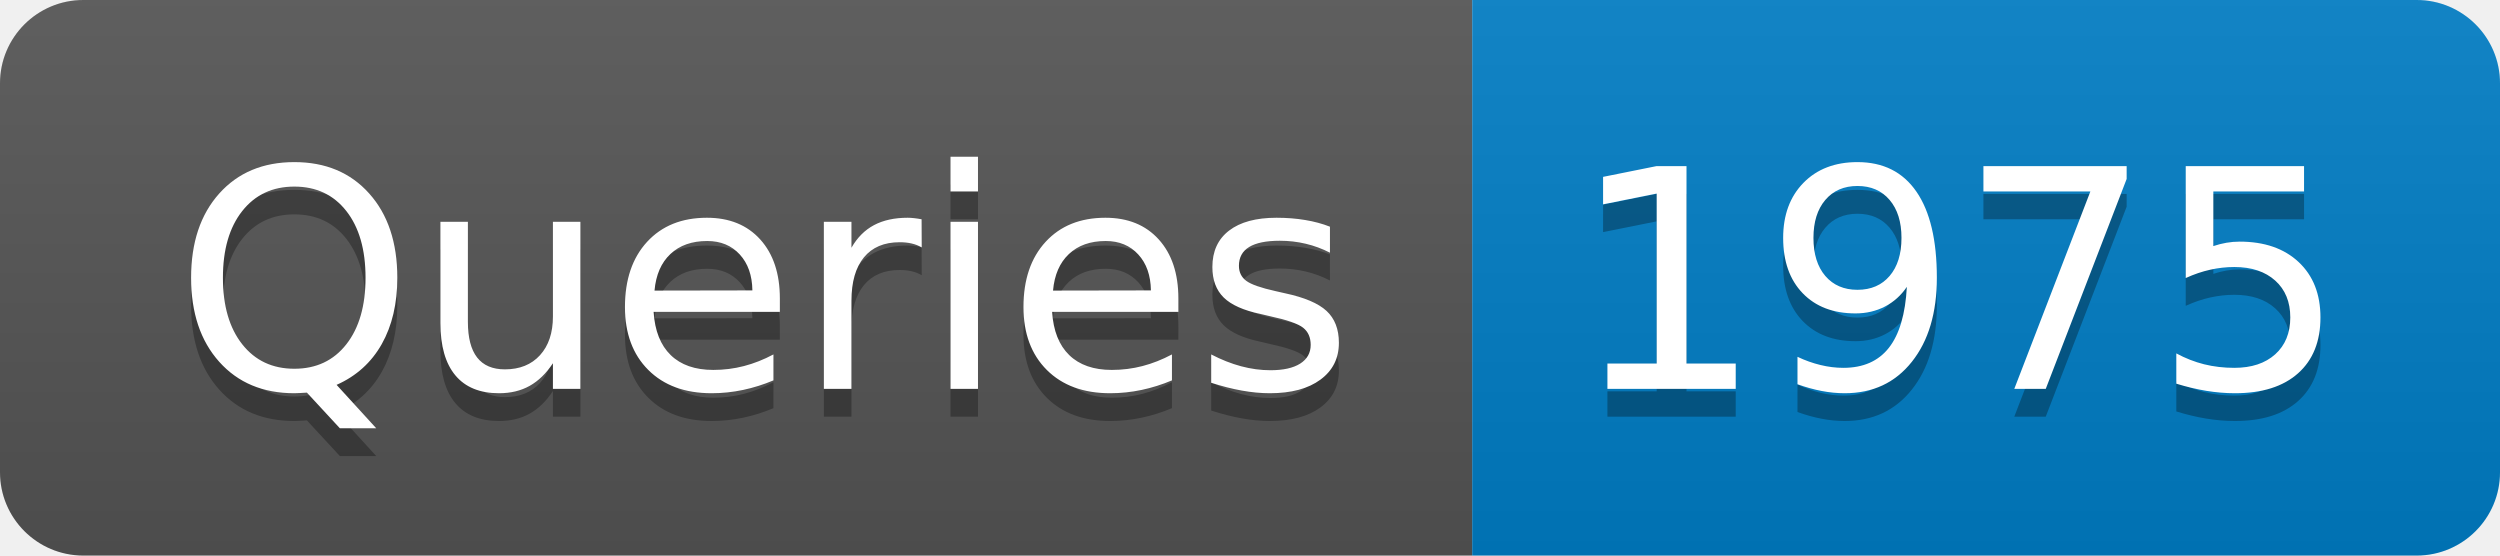
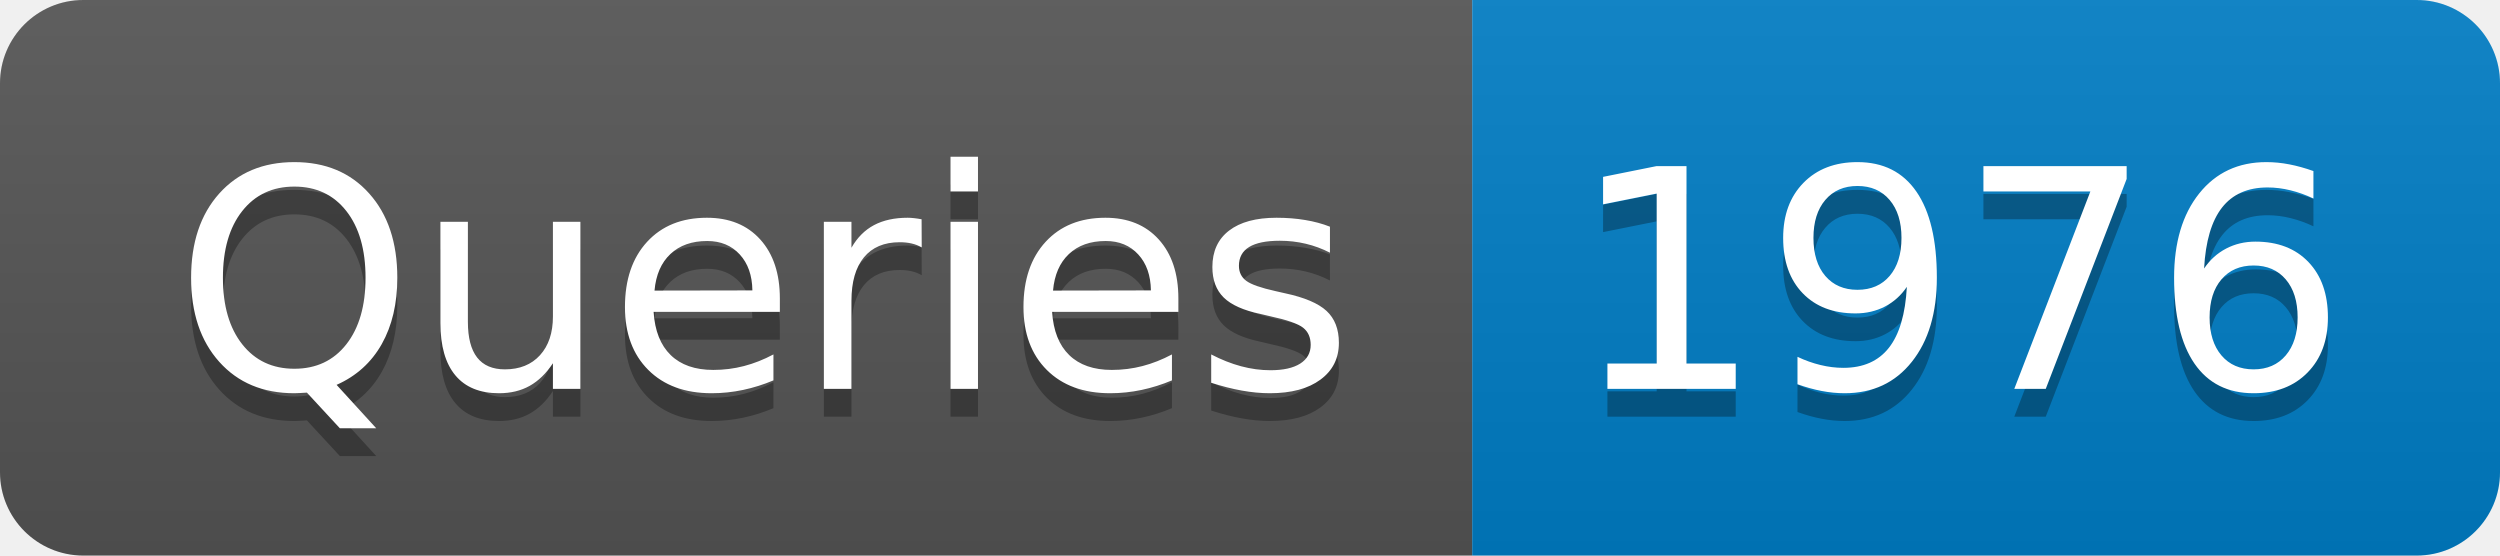
- <svg xmlns="http://www.w3.org/2000/svg" width="90" height="20" role="img" aria-label="Queries: 1975">
+ <svg xmlns="http://www.w3.org/2000/svg" width="90" height="20" role="img" aria-label="Queries: 1976">
  <linearGradient id="s" x2="0" y2="100%">
    <stop offset="0" stop-color="#bbb" stop-opacity=".1" />
    <stop offset="1" stop-opacity=".1" />
  </linearGradient>
  <clipPath id="r">
    <rect width="90" height="20" rx="3" fill="#fff" />
  </clipPath>
  <g clip-path="url(#r)">
    <rect width="53" height="20" fill="#555" />
    <rect x="53" width="37" height="20" fill="#007ec6" />
    <rect width="90" height="20" fill="url(#s)" />
  </g>
  <g fill="#fff" text-anchor="middle" font-family="Verdana,Geneva,DejaVu Sans,sans-serif" text-rendering="geometricPrecision" font-size="110">
    <text aria-hidden="true" x="275" y="150" fill="#010101" fill-opacity=".3" transform="scale(.1)" textLength="430">Queries</text>
    <text x="275" y="140" transform="scale(.1)" fill="#fff" textLength="430">Queries</text>
-     <text aria-hidden="true" x="705" y="150" fill="#010101" fill-opacity=".3" transform="scale(.1)" textLength="270">1975</text>
-     <text x="705" y="140" transform="scale(.1)" fill="#fff" textLength="270">1975</text>
+     <text aria-hidden="true" x="705" y="150" fill="#010101" fill-opacity=".3" transform="scale(.1)" textLength="270">1976</text>
+     <text x="705" y="140" transform="scale(.1)" fill="#fff" textLength="270">1976</text>
  </g>
</svg>
